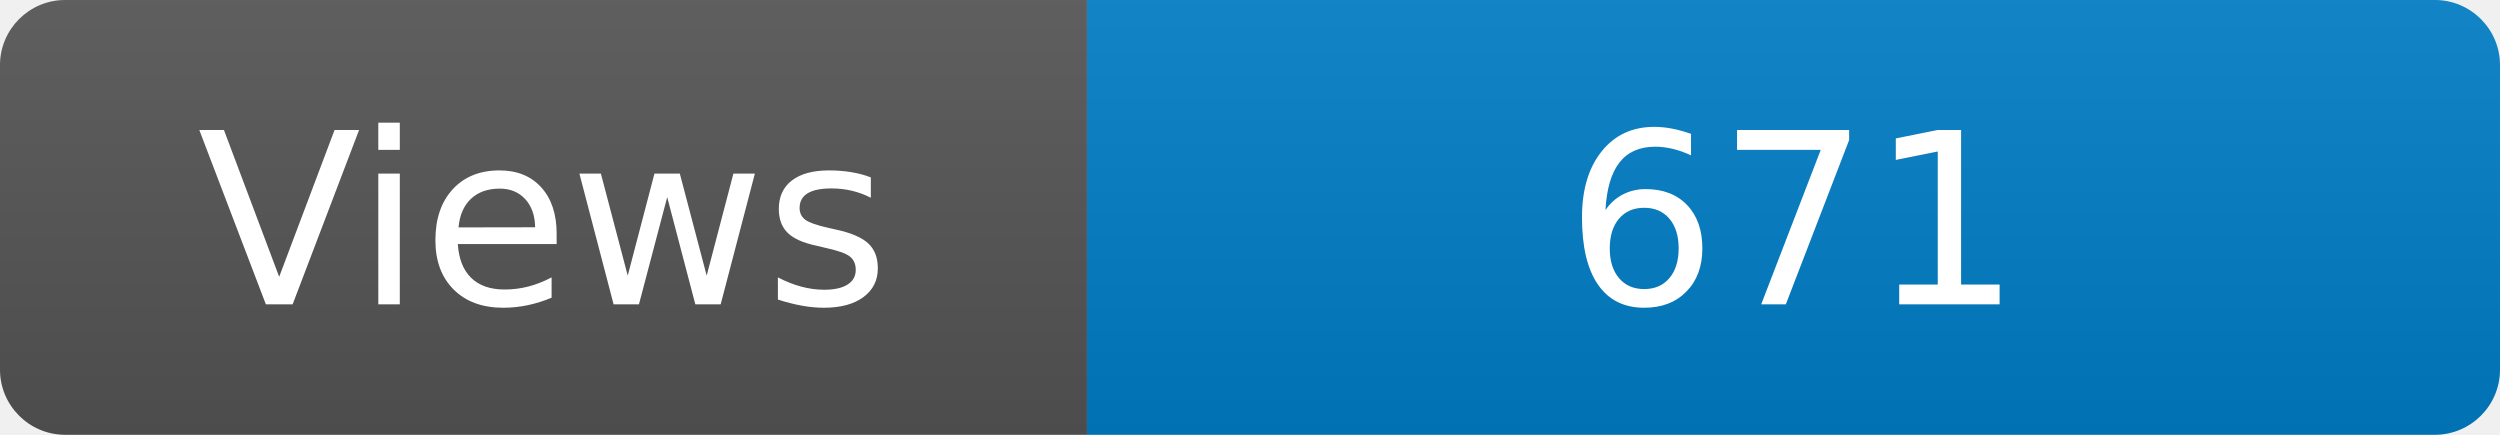
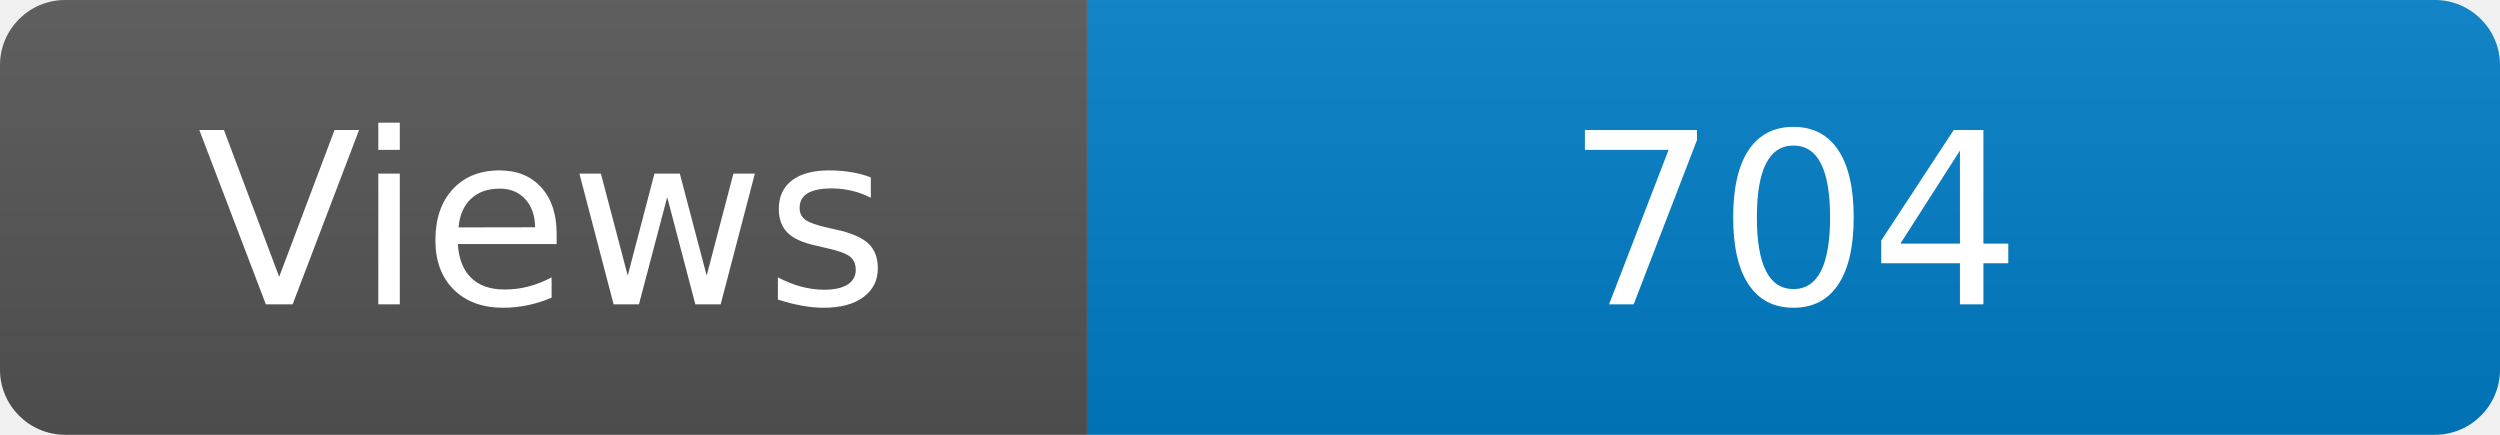
<svg xmlns="http://www.w3.org/2000/svg" width="115" height="20" role="img" aria-label="Maintained?: yes">
  <linearGradient id="s" x2="0" y2="100%">
    <stop offset="0" stop-color="#bbb" stop-opacity=".1" />
    <stop offset="1" stop-opacity=".1" />
  </linearGradient>
  <clipPath id="r">
    <rect width="115" height="20" rx="3" fill="#fff" />
  </clipPath>
  <g clip-path="url(#r)">
    <rect width="50" height="20" fill="#555" />
    <rect x="50" width="160" height="20" fill="#007ec6" />
    <rect width="115" height="20" fill="url(#s)" />
  </g>
  <g fill="#fff" text-anchor="middle" font-family="Verdana,Geneva,DejaVu Sans,sans-serif" font-size="110">
    <text x="250" y="140" transform="scale(.1)" fill="#fff">Views</text>
-     <text x="825" y="140" transform="scale(.1)" fill="#fff">671</text>
+     <text x="825" y="140" transform="scale(.1)" fill="#fff">704</text>
  </g>
</svg>
